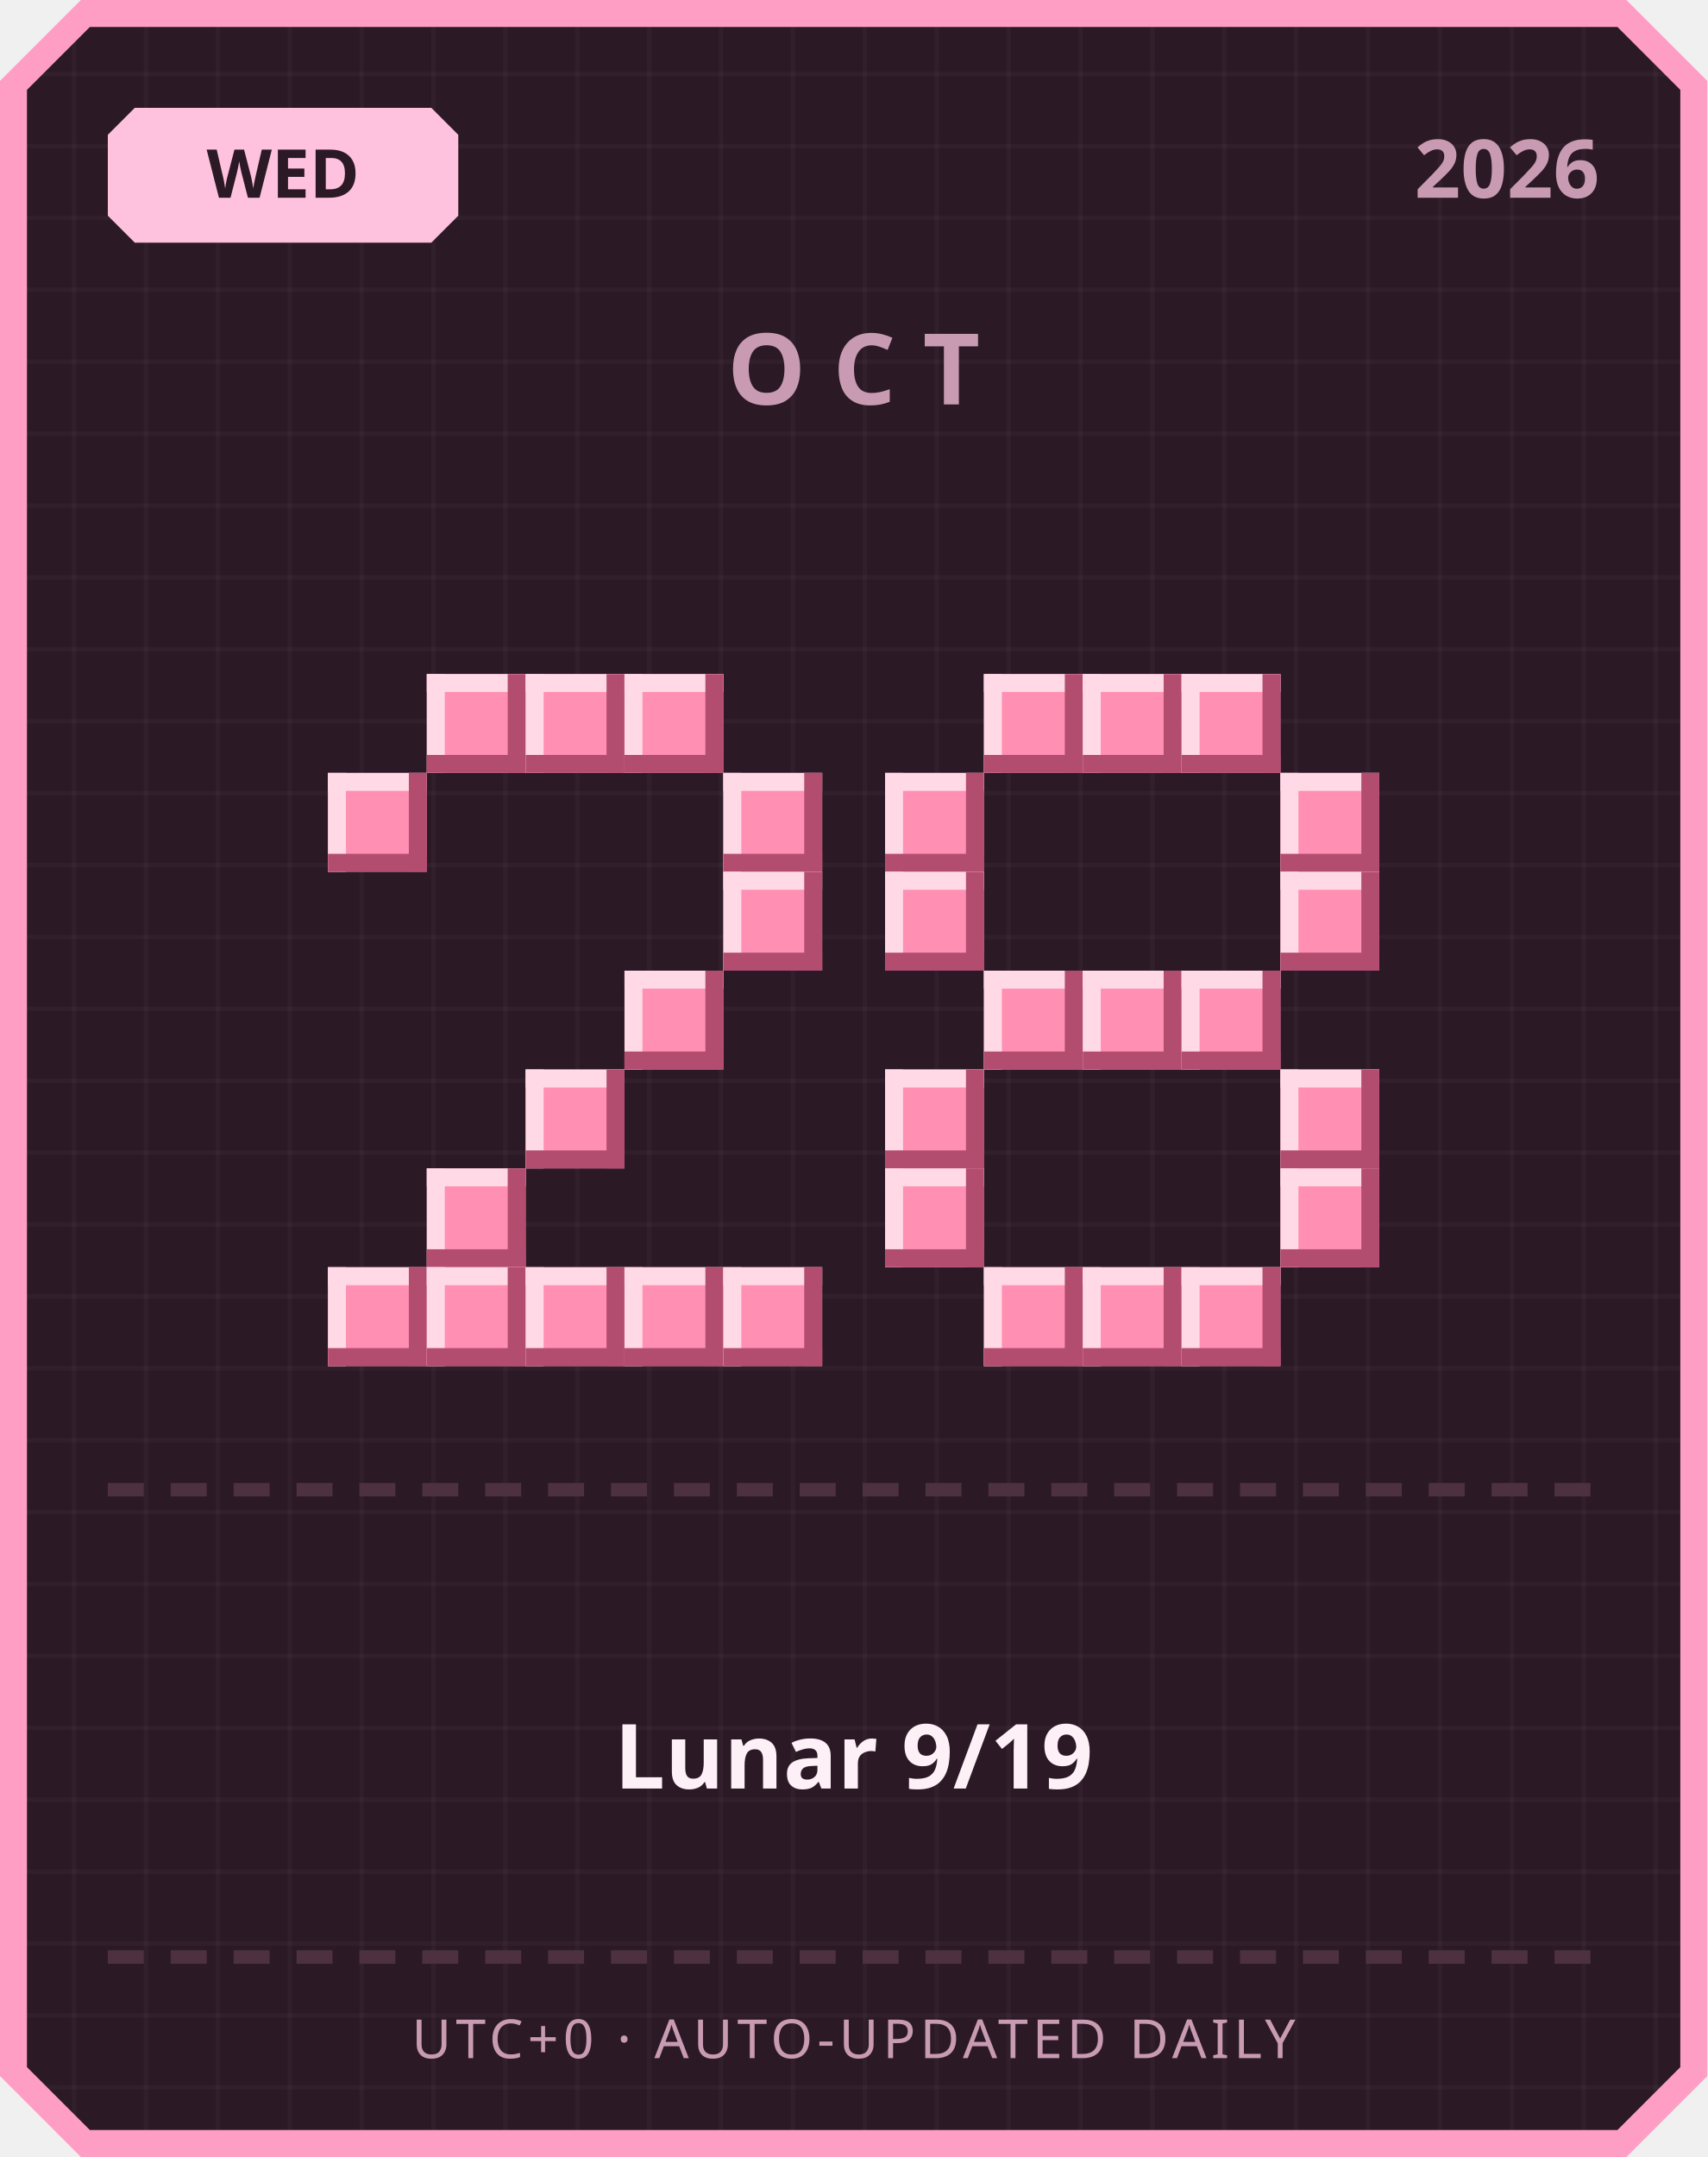
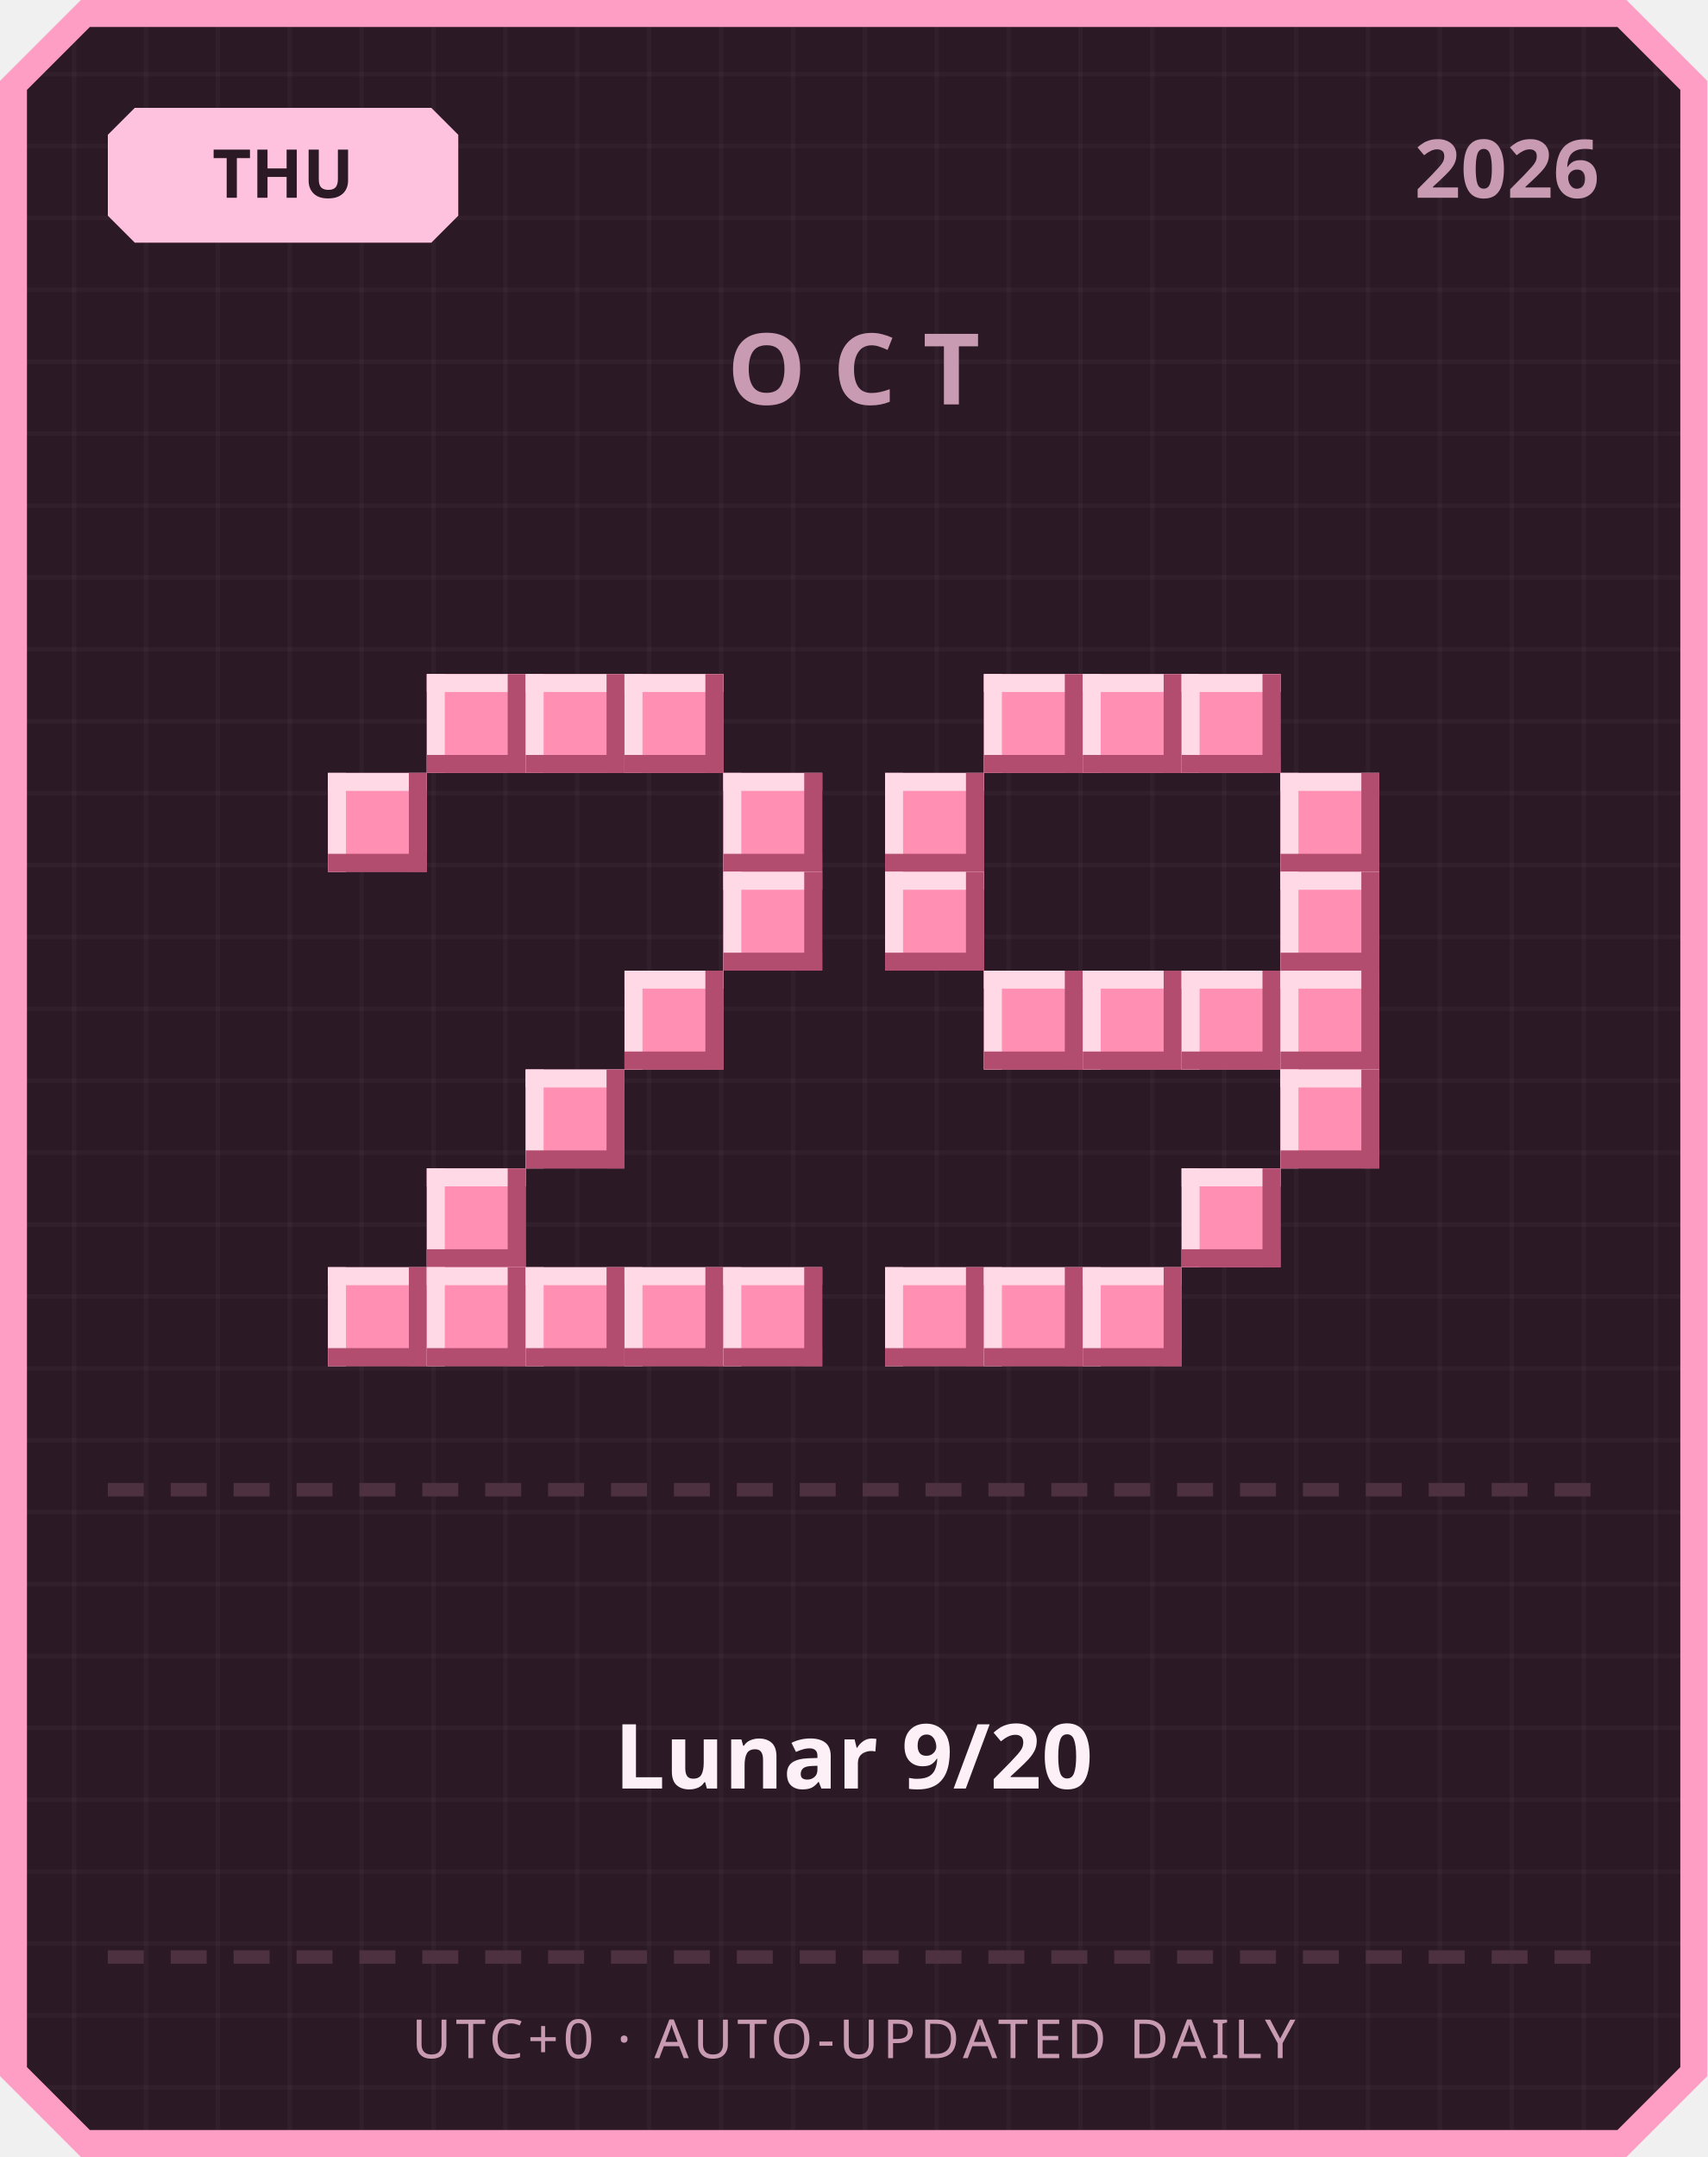
<svg xmlns="http://www.w3.org/2000/svg" width="380" height="480" viewBox="0 0 380 480">
  <defs>
    <pattern id="grid" width="16" height="16" patternUnits="userSpaceOnUse">
      <rect width="16" height="16" fill="#2b1a26" />
      <rect width="1" height="16" fill="#ffffff" opacity="0.03" />
      <rect width="16" height="1" fill="#ffffff" opacity="0.03" />
    </pattern>
  </defs>
  <path d="M 18,0 L 362,0 L 380,18 L 380,462 L 362,480 L 18,480 L 0,462 L 0,18 Z" fill="#ff9ec4" />
  <path d="M 20,6 L 360,6 L 374,20 L 374,460 L 360,474 L 20,474 L 6,460 L 6,20 Z" fill="url(#grid)" />
  <path d="M 30,24 L 96,24 L 102,30 L 102,48 L 96,54 L 30,54 L 24,48 L 24,30 Z" fill="#ffc2de" />
-   <text x="63" y="44" text-anchor="middle" font-family="'Segoe UI', sans-serif" font-size="15" font-weight="700" fill="#2b1a26">WED</text>
+   <text x="63" y="44" text-anchor="middle" font-family="'Segoe UI', sans-serif" font-size="15" font-weight="700" fill="#2b1a26">THU</text>
  <text x="356" y="44" text-anchor="end" font-family="'Segoe UI', sans-serif" font-size="18" font-weight="700" fill="#c99bb3">2026</text>
  <text x="190" y="90" text-anchor="middle" font-family="'Segoe UI', sans-serif" font-size="22" font-weight="700" letter-spacing="6" fill="#c99bb3">OCT</text>
  <rect x="95" y="150" width="22" height="22" fill="#ff8fb3" />
  <rect x="95" y="150" width="22" height="4" fill="#ffd9e6" />
  <rect x="95" y="150" width="4" height="22" fill="#ffd9e6" />
  <rect x="95" y="168" width="22" height="4" fill="#b34d70" />
  <rect x="113" y="150" width="4" height="22" fill="#b34d70" />
  <rect x="117" y="150" width="22" height="22" fill="#ff8fb3" />
  <rect x="117" y="150" width="22" height="4" fill="#ffd9e6" />
  <rect x="117" y="150" width="4" height="22" fill="#ffd9e6" />
  <rect x="117" y="168" width="22" height="4" fill="#b34d70" />
  <rect x="135" y="150" width="4" height="22" fill="#b34d70" />
  <rect x="139" y="150" width="22" height="22" fill="#ff8fb3" />
  <rect x="139" y="150" width="22" height="4" fill="#ffd9e6" />
  <rect x="139" y="150" width="4" height="22" fill="#ffd9e6" />
  <rect x="139" y="168" width="22" height="4" fill="#b34d70" />
  <rect x="157" y="150" width="4" height="22" fill="#b34d70" />
  <rect x="73" y="172" width="22" height="22" fill="#ff8fb3" />
  <rect x="73" y="172" width="22" height="4" fill="#ffd9e6" />
  <rect x="73" y="172" width="4" height="22" fill="#ffd9e6" />
  <rect x="73" y="190" width="22" height="4" fill="#b34d70" />
  <rect x="91" y="172" width="4" height="22" fill="#b34d70" />
  <rect x="161" y="172" width="22" height="22" fill="#ff8fb3" />
  <rect x="161" y="172" width="22" height="4" fill="#ffd9e6" />
  <rect x="161" y="172" width="4" height="22" fill="#ffd9e6" />
  <rect x="161" y="190" width="22" height="4" fill="#b34d70" />
  <rect x="179" y="172" width="4" height="22" fill="#b34d70" />
  <rect x="161" y="194" width="22" height="22" fill="#ff8fb3" />
  <rect x="161" y="194" width="22" height="4" fill="#ffd9e6" />
  <rect x="161" y="194" width="4" height="22" fill="#ffd9e6" />
  <rect x="161" y="212" width="22" height="4" fill="#b34d70" />
  <rect x="179" y="194" width="4" height="22" fill="#b34d70" />
  <rect x="139" y="216" width="22" height="22" fill="#ff8fb3" />
  <rect x="139" y="216" width="22" height="4" fill="#ffd9e6" />
  <rect x="139" y="216" width="4" height="22" fill="#ffd9e6" />
  <rect x="139" y="234" width="22" height="4" fill="#b34d70" />
  <rect x="157" y="216" width="4" height="22" fill="#b34d70" />
  <rect x="117" y="238" width="22" height="22" fill="#ff8fb3" />
  <rect x="117" y="238" width="22" height="4" fill="#ffd9e6" />
  <rect x="117" y="238" width="4" height="22" fill="#ffd9e6" />
  <rect x="117" y="256" width="22" height="4" fill="#b34d70" />
  <rect x="135" y="238" width="4" height="22" fill="#b34d70" />
  <rect x="95" y="260" width="22" height="22" fill="#ff8fb3" />
  <rect x="95" y="260" width="22" height="4" fill="#ffd9e6" />
  <rect x="95" y="260" width="4" height="22" fill="#ffd9e6" />
  <rect x="95" y="278" width="22" height="4" fill="#b34d70" />
  <rect x="113" y="260" width="4" height="22" fill="#b34d70" />
  <rect x="73" y="282" width="22" height="22" fill="#ff8fb3" />
  <rect x="73" y="282" width="22" height="4" fill="#ffd9e6" />
  <rect x="73" y="282" width="4" height="22" fill="#ffd9e6" />
  <rect x="73" y="300" width="22" height="4" fill="#b34d70" />
  <rect x="91" y="282" width="4" height="22" fill="#b34d70" />
  <rect x="95" y="282" width="22" height="22" fill="#ff8fb3" />
  <rect x="95" y="282" width="22" height="4" fill="#ffd9e6" />
  <rect x="95" y="282" width="4" height="22" fill="#ffd9e6" />
  <rect x="95" y="300" width="22" height="4" fill="#b34d70" />
  <rect x="113" y="282" width="4" height="22" fill="#b34d70" />
  <rect x="117" y="282" width="22" height="22" fill="#ff8fb3" />
  <rect x="117" y="282" width="22" height="4" fill="#ffd9e6" />
  <rect x="117" y="282" width="4" height="22" fill="#ffd9e6" />
  <rect x="117" y="300" width="22" height="4" fill="#b34d70" />
  <rect x="135" y="282" width="4" height="22" fill="#b34d70" />
  <rect x="139" y="282" width="22" height="22" fill="#ff8fb3" />
  <rect x="139" y="282" width="22" height="4" fill="#ffd9e6" />
  <rect x="139" y="282" width="4" height="22" fill="#ffd9e6" />
  <rect x="139" y="300" width="22" height="4" fill="#b34d70" />
  <rect x="157" y="282" width="4" height="22" fill="#b34d70" />
  <rect x="161" y="282" width="22" height="22" fill="#ff8fb3" />
  <rect x="161" y="282" width="22" height="4" fill="#ffd9e6" />
  <rect x="161" y="282" width="4" height="22" fill="#ffd9e6" />
  <rect x="161" y="300" width="22" height="4" fill="#b34d70" />
  <rect x="179" y="282" width="4" height="22" fill="#b34d70" />
  <rect x="219" y="150" width="22" height="22" fill="#ff8fb3" />
  <rect x="219" y="150" width="22" height="4" fill="#ffd9e6" />
  <rect x="219" y="150" width="4" height="22" fill="#ffd9e6" />
  <rect x="219" y="168" width="22" height="4" fill="#b34d70" />
  <rect x="237" y="150" width="4" height="22" fill="#b34d70" />
  <rect x="241" y="150" width="22" height="22" fill="#ff8fb3" />
  <rect x="241" y="150" width="22" height="4" fill="#ffd9e6" />
  <rect x="241" y="150" width="4" height="22" fill="#ffd9e6" />
  <rect x="241" y="168" width="22" height="4" fill="#b34d70" />
  <rect x="259" y="150" width="4" height="22" fill="#b34d70" />
  <rect x="263" y="150" width="22" height="22" fill="#ff8fb3" />
  <rect x="263" y="150" width="22" height="4" fill="#ffd9e6" />
  <rect x="263" y="150" width="4" height="22" fill="#ffd9e6" />
  <rect x="263" y="168" width="22" height="4" fill="#b34d70" />
  <rect x="281" y="150" width="4" height="22" fill="#b34d70" />
  <rect x="197" y="172" width="22" height="22" fill="#ff8fb3" />
  <rect x="197" y="172" width="22" height="4" fill="#ffd9e6" />
  <rect x="197" y="172" width="4" height="22" fill="#ffd9e6" />
  <rect x="197" y="190" width="22" height="4" fill="#b34d70" />
  <rect x="215" y="172" width="4" height="22" fill="#b34d70" />
  <rect x="285" y="172" width="22" height="22" fill="#ff8fb3" />
  <rect x="285" y="172" width="22" height="4" fill="#ffd9e6" />
  <rect x="285" y="172" width="4" height="22" fill="#ffd9e6" />
  <rect x="285" y="190" width="22" height="4" fill="#b34d70" />
  <rect x="303" y="172" width="4" height="22" fill="#b34d70" />
  <rect x="197" y="194" width="22" height="22" fill="#ff8fb3" />
  <rect x="197" y="194" width="22" height="4" fill="#ffd9e6" />
  <rect x="197" y="194" width="4" height="22" fill="#ffd9e6" />
  <rect x="197" y="212" width="22" height="4" fill="#b34d70" />
  <rect x="215" y="194" width="4" height="22" fill="#b34d70" />
  <rect x="285" y="194" width="22" height="22" fill="#ff8fb3" />
  <rect x="285" y="194" width="22" height="4" fill="#ffd9e6" />
  <rect x="285" y="194" width="4" height="22" fill="#ffd9e6" />
  <rect x="285" y="212" width="22" height="4" fill="#b34d70" />
  <rect x="303" y="194" width="4" height="22" fill="#b34d70" />
  <rect x="219" y="216" width="22" height="22" fill="#ff8fb3" />
  <rect x="219" y="216" width="22" height="4" fill="#ffd9e6" />
  <rect x="219" y="216" width="4" height="22" fill="#ffd9e6" />
  <rect x="219" y="234" width="22" height="4" fill="#b34d70" />
  <rect x="237" y="216" width="4" height="22" fill="#b34d70" />
  <rect x="241" y="216" width="22" height="22" fill="#ff8fb3" />
  <rect x="241" y="216" width="22" height="4" fill="#ffd9e6" />
  <rect x="241" y="216" width="4" height="22" fill="#ffd9e6" />
  <rect x="241" y="234" width="22" height="4" fill="#b34d70" />
  <rect x="259" y="216" width="4" height="22" fill="#b34d70" />
  <rect x="263" y="216" width="22" height="22" fill="#ff8fb3" />
  <rect x="263" y="216" width="22" height="4" fill="#ffd9e6" />
  <rect x="263" y="216" width="4" height="22" fill="#ffd9e6" />
  <rect x="263" y="234" width="22" height="4" fill="#b34d70" />
  <rect x="281" y="216" width="4" height="22" fill="#b34d70" />
-   <rect x="197" y="238" width="22" height="22" fill="#ff8fb3" />
-   <rect x="197" y="238" width="22" height="4" fill="#ffd9e6" />
-   <rect x="197" y="238" width="4" height="22" fill="#ffd9e6" />
-   <rect x="197" y="256" width="22" height="4" fill="#b34d70" />
-   <rect x="215" y="238" width="4" height="22" fill="#b34d70" />
+   <rect x="285" y="216" width="22" height="22" fill="#ff8fb3" />
+   <rect x="285" y="216" width="22" height="4" fill="#ffd9e6" />
+   <rect x="285" y="216" width="4" height="22" fill="#ffd9e6" />
+   <rect x="285" y="234" width="22" height="4" fill="#b34d70" />
+   <rect x="303" y="216" width="4" height="22" fill="#b34d70" />
  <rect x="285" y="238" width="22" height="22" fill="#ff8fb3" />
  <rect x="285" y="238" width="22" height="4" fill="#ffd9e6" />
  <rect x="285" y="238" width="4" height="22" fill="#ffd9e6" />
  <rect x="285" y="256" width="22" height="4" fill="#b34d70" />
  <rect x="303" y="238" width="4" height="22" fill="#b34d70" />
-   <rect x="197" y="260" width="22" height="22" fill="#ff8fb3" />
-   <rect x="197" y="260" width="22" height="4" fill="#ffd9e6" />
-   <rect x="197" y="260" width="4" height="22" fill="#ffd9e6" />
-   <rect x="197" y="278" width="22" height="4" fill="#b34d70" />
-   <rect x="215" y="260" width="4" height="22" fill="#b34d70" />
-   <rect x="285" y="260" width="22" height="22" fill="#ff8fb3" />
-   <rect x="285" y="260" width="22" height="4" fill="#ffd9e6" />
-   <rect x="285" y="260" width="4" height="22" fill="#ffd9e6" />
-   <rect x="285" y="278" width="22" height="4" fill="#b34d70" />
-   <rect x="303" y="260" width="4" height="22" fill="#b34d70" />
+   <rect x="263" y="260" width="22" height="22" fill="#ff8fb3" />
+   <rect x="263" y="260" width="22" height="4" fill="#ffd9e6" />
+   <rect x="263" y="260" width="4" height="22" fill="#ffd9e6" />
+   <rect x="263" y="278" width="22" height="4" fill="#b34d70" />
+   <rect x="281" y="260" width="4" height="22" fill="#b34d70" />
+   <rect x="197" y="282" width="22" height="22" fill="#ff8fb3" />
+   <rect x="197" y="282" width="22" height="4" fill="#ffd9e6" />
+   <rect x="197" y="282" width="4" height="22" fill="#ffd9e6" />
+   <rect x="197" y="300" width="22" height="4" fill="#b34d70" />
+   <rect x="215" y="282" width="4" height="22" fill="#b34d70" />
  <rect x="219" y="282" width="22" height="22" fill="#ff8fb3" />
  <rect x="219" y="282" width="22" height="4" fill="#ffd9e6" />
  <rect x="219" y="282" width="4" height="22" fill="#ffd9e6" />
  <rect x="219" y="300" width="22" height="4" fill="#b34d70" />
  <rect x="237" y="282" width="4" height="22" fill="#b34d70" />
  <rect x="241" y="282" width="22" height="22" fill="#ff8fb3" />
  <rect x="241" y="282" width="22" height="4" fill="#ffd9e6" />
  <rect x="241" y="282" width="4" height="22" fill="#ffd9e6" />
  <rect x="241" y="300" width="22" height="4" fill="#b34d70" />
  <rect x="259" y="282" width="4" height="22" fill="#b34d70" />
-   <rect x="263" y="282" width="22" height="22" fill="#ff8fb3" />
-   <rect x="263" y="282" width="22" height="4" fill="#ffd9e6" />
-   <rect x="263" y="282" width="4" height="22" fill="#ffd9e6" />
-   <rect x="263" y="300" width="22" height="4" fill="#b34d70" />
-   <rect x="281" y="282" width="4" height="22" fill="#b34d70" />
  <rect x="24" y="330" width="8" height="3" fill="#4d3140" />
  <rect x="38" y="330" width="8" height="3" fill="#4d3140" />
  <rect x="52" y="330" width="8" height="3" fill="#4d3140" />
  <rect x="66" y="330" width="8" height="3" fill="#4d3140" />
  <rect x="80" y="330" width="8" height="3" fill="#4d3140" />
  <rect x="94" y="330" width="8" height="3" fill="#4d3140" />
  <rect x="108" y="330" width="8" height="3" fill="#4d3140" />
  <rect x="122" y="330" width="8" height="3" fill="#4d3140" />
  <rect x="136" y="330" width="8" height="3" fill="#4d3140" />
  <rect x="150" y="330" width="8" height="3" fill="#4d3140" />
  <rect x="164" y="330" width="8" height="3" fill="#4d3140" />
  <rect x="178" y="330" width="8" height="3" fill="#4d3140" />
  <rect x="192" y="330" width="8" height="3" fill="#4d3140" />
  <rect x="206" y="330" width="8" height="3" fill="#4d3140" />
  <rect x="220" y="330" width="8" height="3" fill="#4d3140" />
  <rect x="234" y="330" width="8" height="3" fill="#4d3140" />
  <rect x="248" y="330" width="8" height="3" fill="#4d3140" />
  <rect x="262" y="330" width="8" height="3" fill="#4d3140" />
  <rect x="276" y="330" width="8" height="3" fill="#4d3140" />
  <rect x="290" y="330" width="8" height="3" fill="#4d3140" />
  <rect x="304" y="330" width="8" height="3" fill="#4d3140" />
  <rect x="318" y="330" width="8" height="3" fill="#4d3140" />
  <rect x="332" y="330" width="8" height="3" fill="#4d3140" />
  <rect x="346" y="330" width="8" height="3" fill="#4d3140" />
-   <text x="190" y="398" text-anchor="middle" font-family="'Segoe UI', 'Microsoft JhengHei', sans-serif" font-size="20" font-weight="700" fill="#fdf0f6">Lunar 9/19</text>
+   <text x="190" y="398" text-anchor="middle" font-family="'Segoe UI', 'Microsoft JhengHei', sans-serif" font-size="20" font-weight="700" fill="#fdf0f6">Lunar 9/20</text>
  <rect x="24" y="434" width="8" height="3" fill="#4d3140" />
  <rect x="38" y="434" width="8" height="3" fill="#4d3140" />
  <rect x="52" y="434" width="8" height="3" fill="#4d3140" />
  <rect x="66" y="434" width="8" height="3" fill="#4d3140" />
  <rect x="80" y="434" width="8" height="3" fill="#4d3140" />
  <rect x="94" y="434" width="8" height="3" fill="#4d3140" />
  <rect x="108" y="434" width="8" height="3" fill="#4d3140" />
  <rect x="122" y="434" width="8" height="3" fill="#4d3140" />
  <rect x="136" y="434" width="8" height="3" fill="#4d3140" />
  <rect x="150" y="434" width="8" height="3" fill="#4d3140" />
  <rect x="164" y="434" width="8" height="3" fill="#4d3140" />
  <rect x="178" y="434" width="8" height="3" fill="#4d3140" />
  <rect x="192" y="434" width="8" height="3" fill="#4d3140" />
  <rect x="206" y="434" width="8" height="3" fill="#4d3140" />
  <rect x="220" y="434" width="8" height="3" fill="#4d3140" />
  <rect x="234" y="434" width="8" height="3" fill="#4d3140" />
  <rect x="248" y="434" width="8" height="3" fill="#4d3140" />
  <rect x="262" y="434" width="8" height="3" fill="#4d3140" />
  <rect x="276" y="434" width="8" height="3" fill="#4d3140" />
  <rect x="290" y="434" width="8" height="3" fill="#4d3140" />
  <rect x="304" y="434" width="8" height="3" fill="#4d3140" />
  <rect x="318" y="434" width="8" height="3" fill="#4d3140" />
  <rect x="332" y="434" width="8" height="3" fill="#4d3140" />
  <rect x="346" y="434" width="8" height="3" fill="#4d3140" />
  <text x="190" y="458" text-anchor="middle" font-family="'Segoe UI', sans-serif" font-size="12" letter-spacing="1" fill="#c99bb3">UTC+0 · AUTO-UPDATED DAILY</text>
</svg>
